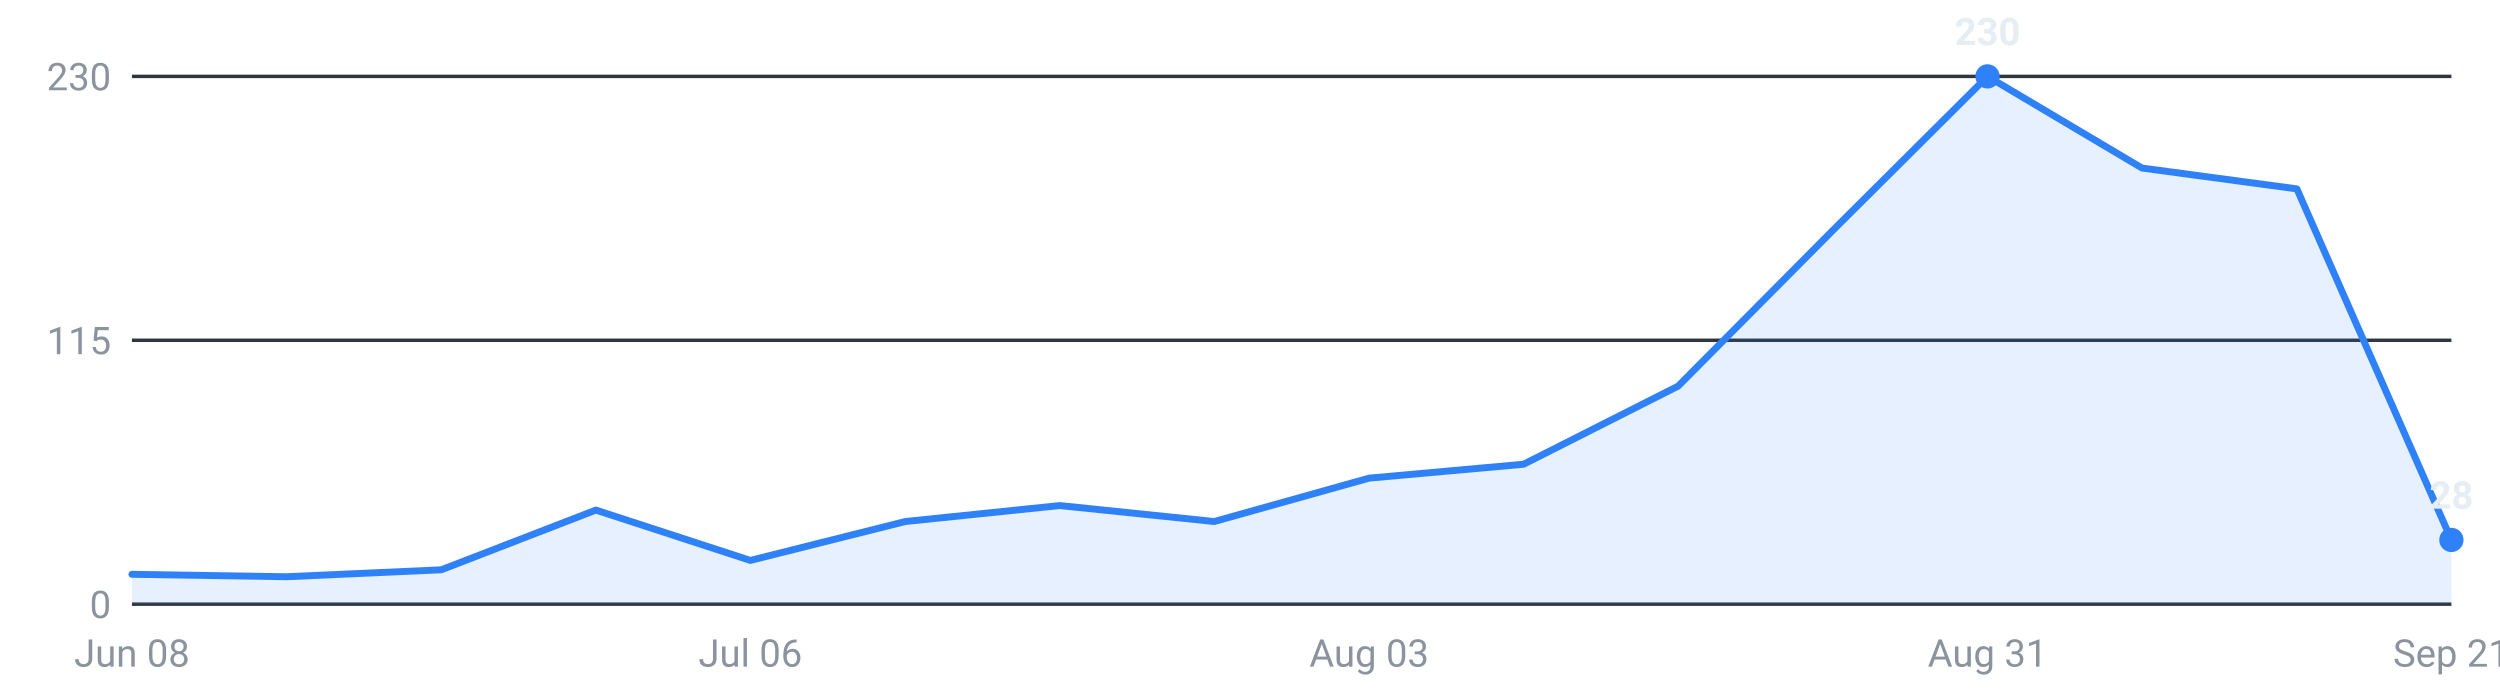
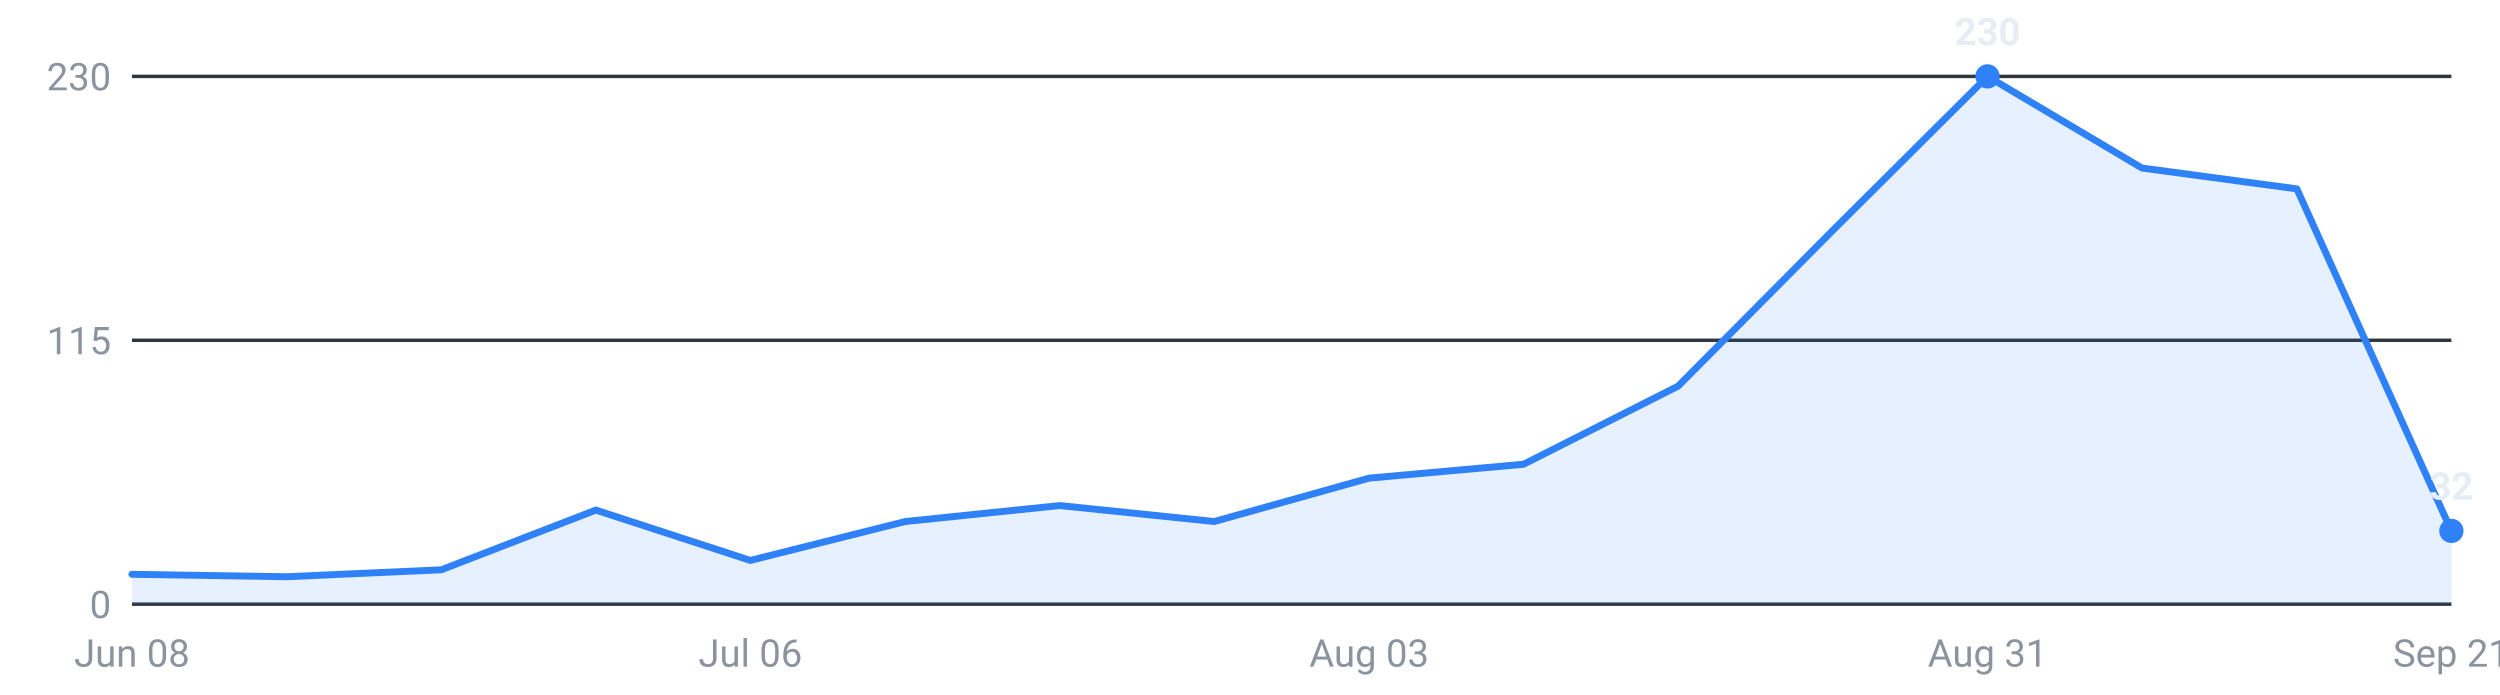
<svg xmlns="http://www.w3.org/2000/svg" viewBox="0 0 720 200" width="720" height="200" role="img" aria-label="Internships posted per week, last 16 weeks">
  <g font-family="-apple-system,Segoe UI,Roboto,sans-serif" font-size="11">
    <line x1="38" y1="174.0" x2="706" y2="174.0" stroke="#30363d" stroke-width="1" />
    <text x="32" y="178.0" text-anchor="end" fill="#8b949e">0</text>
    <line x1="38" y1="98.0" x2="706" y2="98.0" stroke="#30363d" stroke-width="1" />
    <text x="32" y="102.0" text-anchor="end" fill="#8b949e">115</text>
    <line x1="38" y1="22.0" x2="706" y2="22.0" stroke="#30363d" stroke-width="1" />
    <text x="32" y="26.0" text-anchor="end" fill="#8b949e">230</text>
-     <path d="M38.0,174 L38.0,165.4 L82.5,166.1 L127.1,164.1 L171.6,146.9 L216.1,161.4 L260.7,150.2 L305.2,145.6 L349.7,150.2 L394.3,137.7 L438.8,133.7 L483.3,111.2 L527.9,66.3 L572.4,22.0 L616.9,48.4 L661.5,54.4 L706.0,155.5 L706.0,174 Z" fill="#2f81f7" fill-opacity="0.12" />
-     <polyline points="38.0,165.4 82.5,166.1 127.1,164.1 171.6,146.9 216.1,161.4 260.7,150.2 305.2,145.6 349.7,150.2 394.3,137.7 438.8,133.7 483.3,111.2 527.9,66.3 572.4,22.0 616.9,48.4 661.5,54.4 706.0,155.5" fill="none" stroke="#2f81f7" stroke-width="2" stroke-linejoin="round" stroke-linecap="round" />
+     <path d="M38.0,174 L38.0,165.4 L82.5,166.1 L127.1,164.1 L171.6,146.9 L216.1,161.4 L260.7,150.2 L305.2,145.6 L349.7,150.2 L394.3,137.7 L438.8,133.7 L483.3,111.2 L527.9,66.3 L572.4,22.0 L616.9,48.4 L661.5,54.4 L706.0,152.9 L706.0,174 Z" fill="#2f81f7" fill-opacity="0.12" />
+     <polyline points="38.0,165.4 82.5,166.1 127.1,164.1 171.6,146.9 216.1,161.4 260.7,150.2 305.2,145.6 349.7,150.2 394.3,137.7 438.8,133.7 483.3,111.2 527.9,66.3 572.4,22.0 616.9,48.4 661.5,54.4 706.0,152.9" fill="none" stroke="#2f81f7" stroke-width="2" stroke-linejoin="round" stroke-linecap="round" />
    <circle cx="572.4" cy="22.0" r="3.5" fill="#2f81f7" />
    <text x="572.4" y="13.0" text-anchor="middle" fill="#e6edf3" font-weight="600">230</text>
-     <circle cx="706.0" cy="155.5" r="3.5" fill="#2f81f7" />
-     <text x="706.0" y="146.5" text-anchor="middle" fill="#e6edf3" font-weight="600">28</text>
+     <circle cx="706.0" cy="152.9" r="3.5" fill="#2f81f7" />
+     <text x="706.0" y="143.9" text-anchor="middle" fill="#e6edf3" font-weight="600">32</text>
    <text x="38.0" y="192" text-anchor="middle" fill="#8b949e">Jun 08</text>
    <text x="216.1" y="192" text-anchor="middle" fill="#8b949e">Jul 06</text>
    <text x="394.3" y="192" text-anchor="middle" fill="#8b949e">Aug 03</text>
    <text x="572.4" y="192" text-anchor="middle" fill="#8b949e">Aug 31</text>
    <text x="706.0" y="192" text-anchor="middle" fill="#8b949e">Sep 21</text>
  </g>
</svg>
